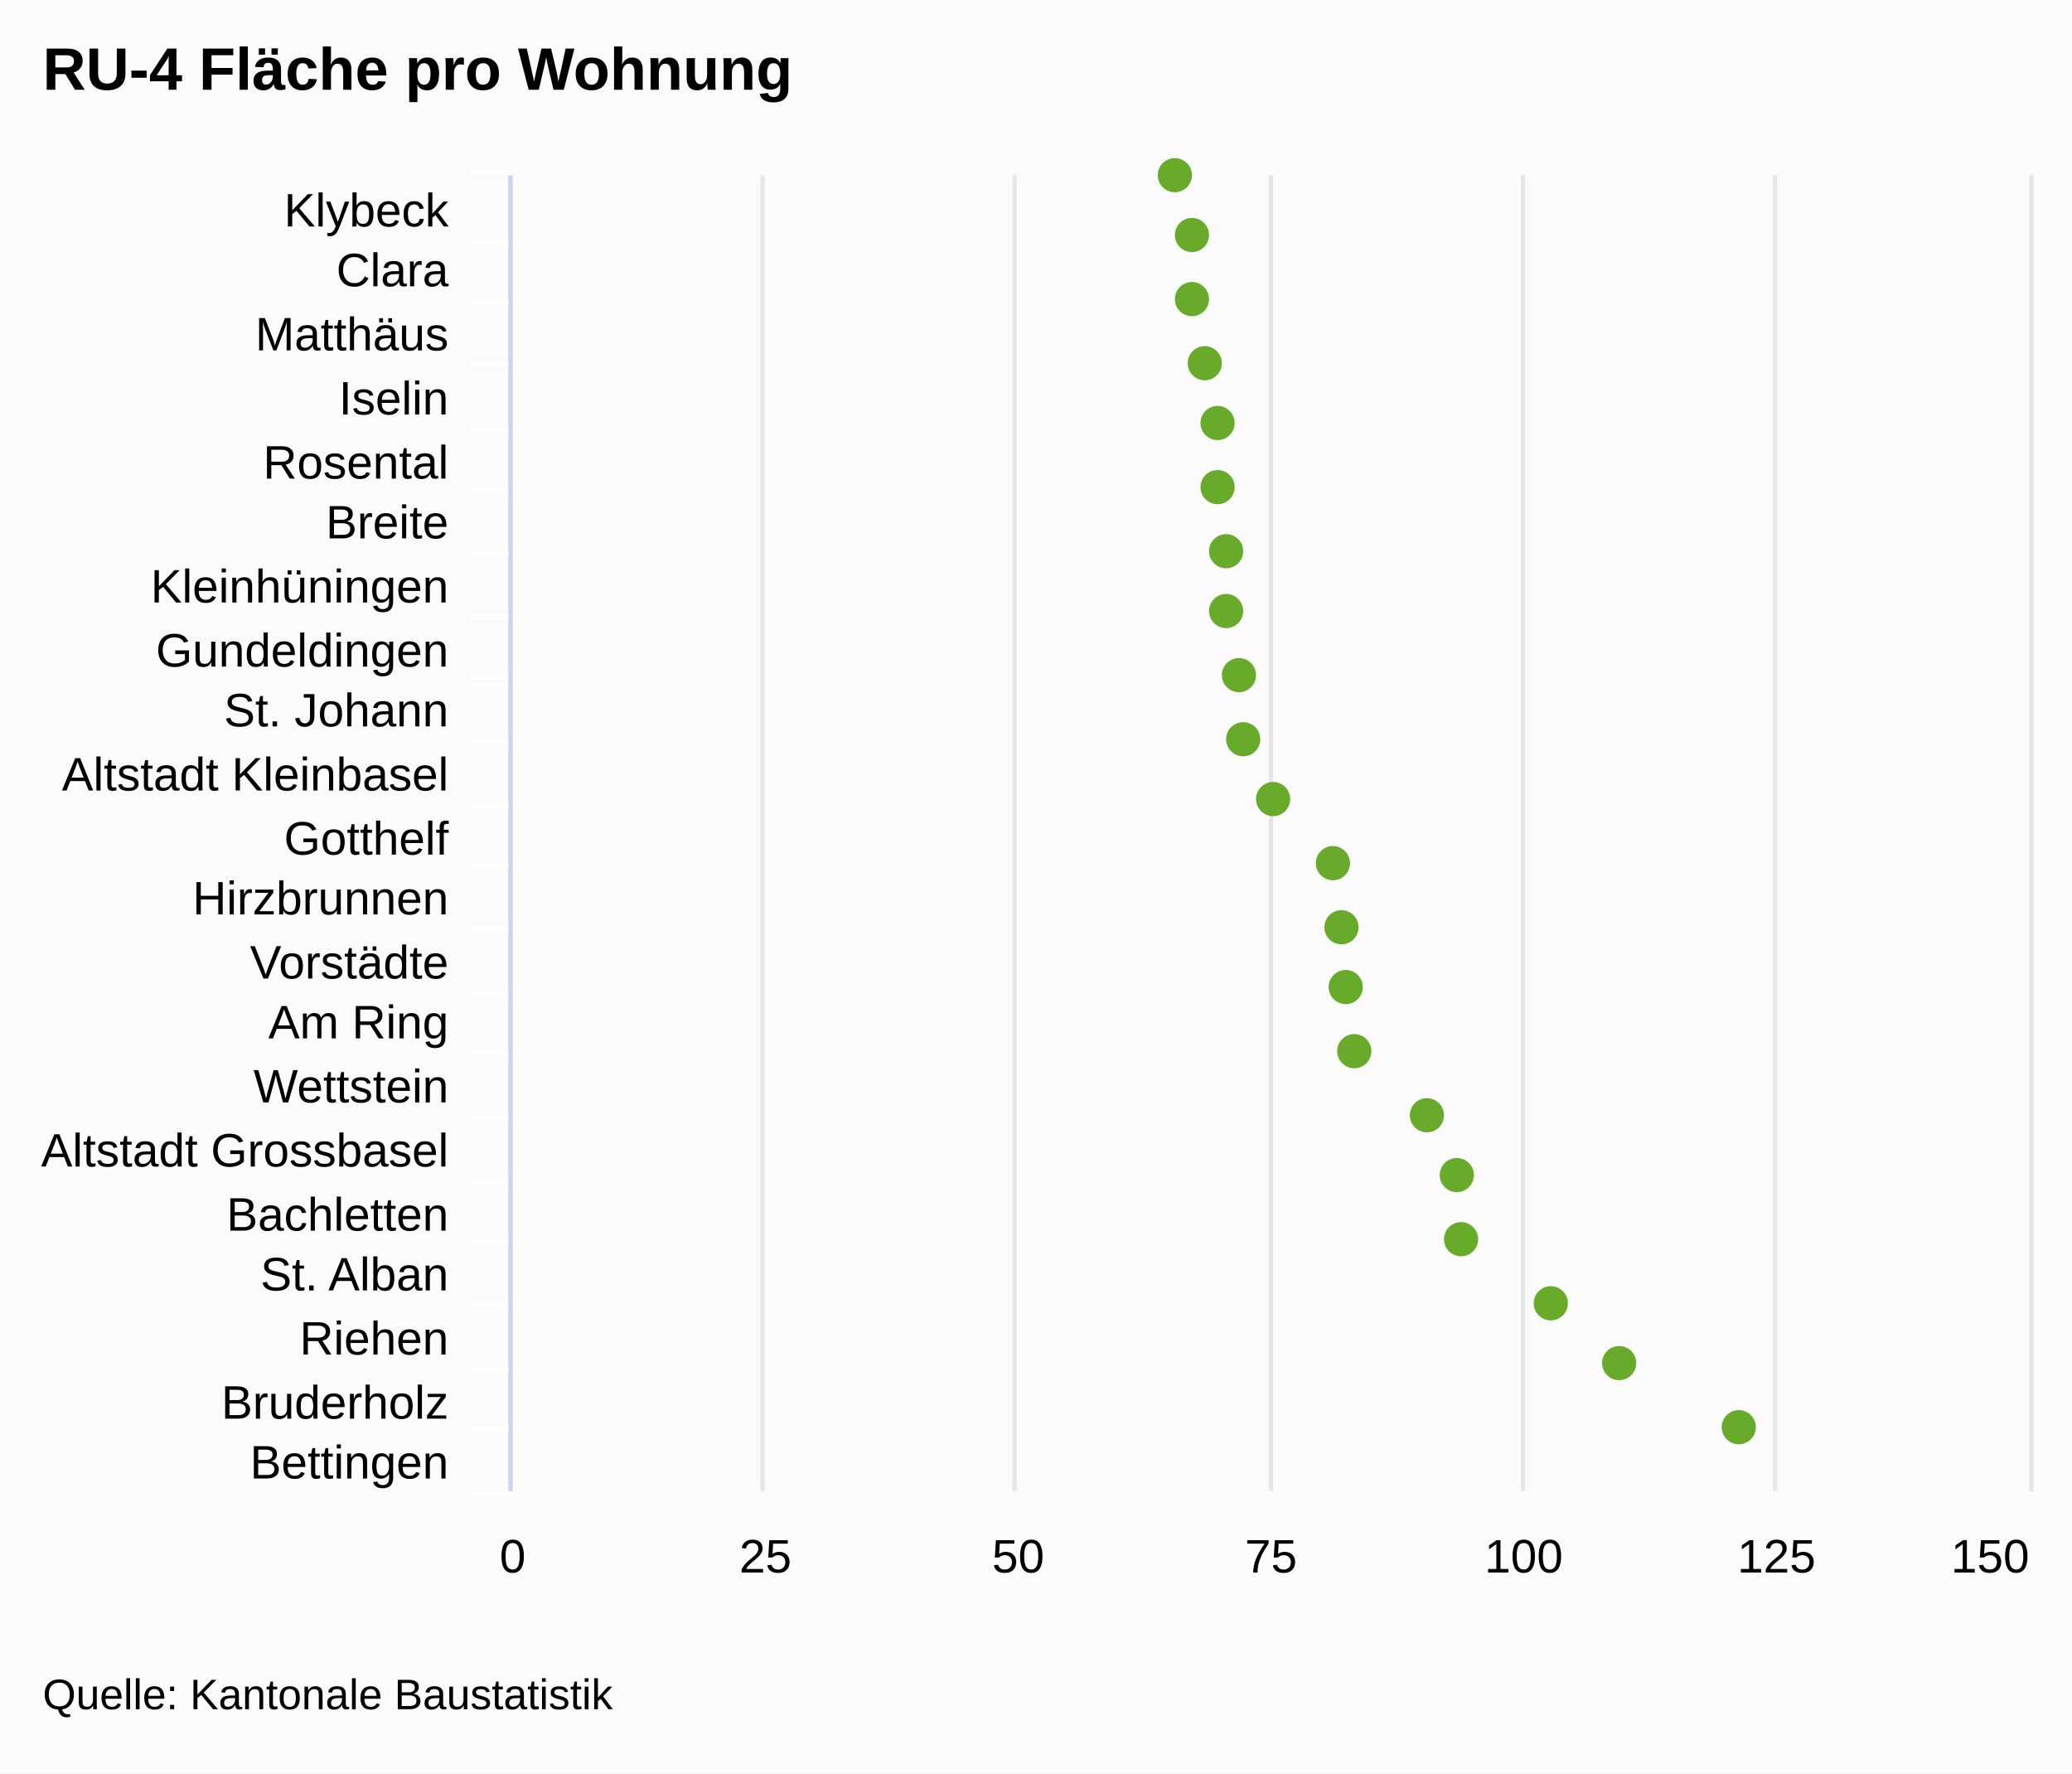
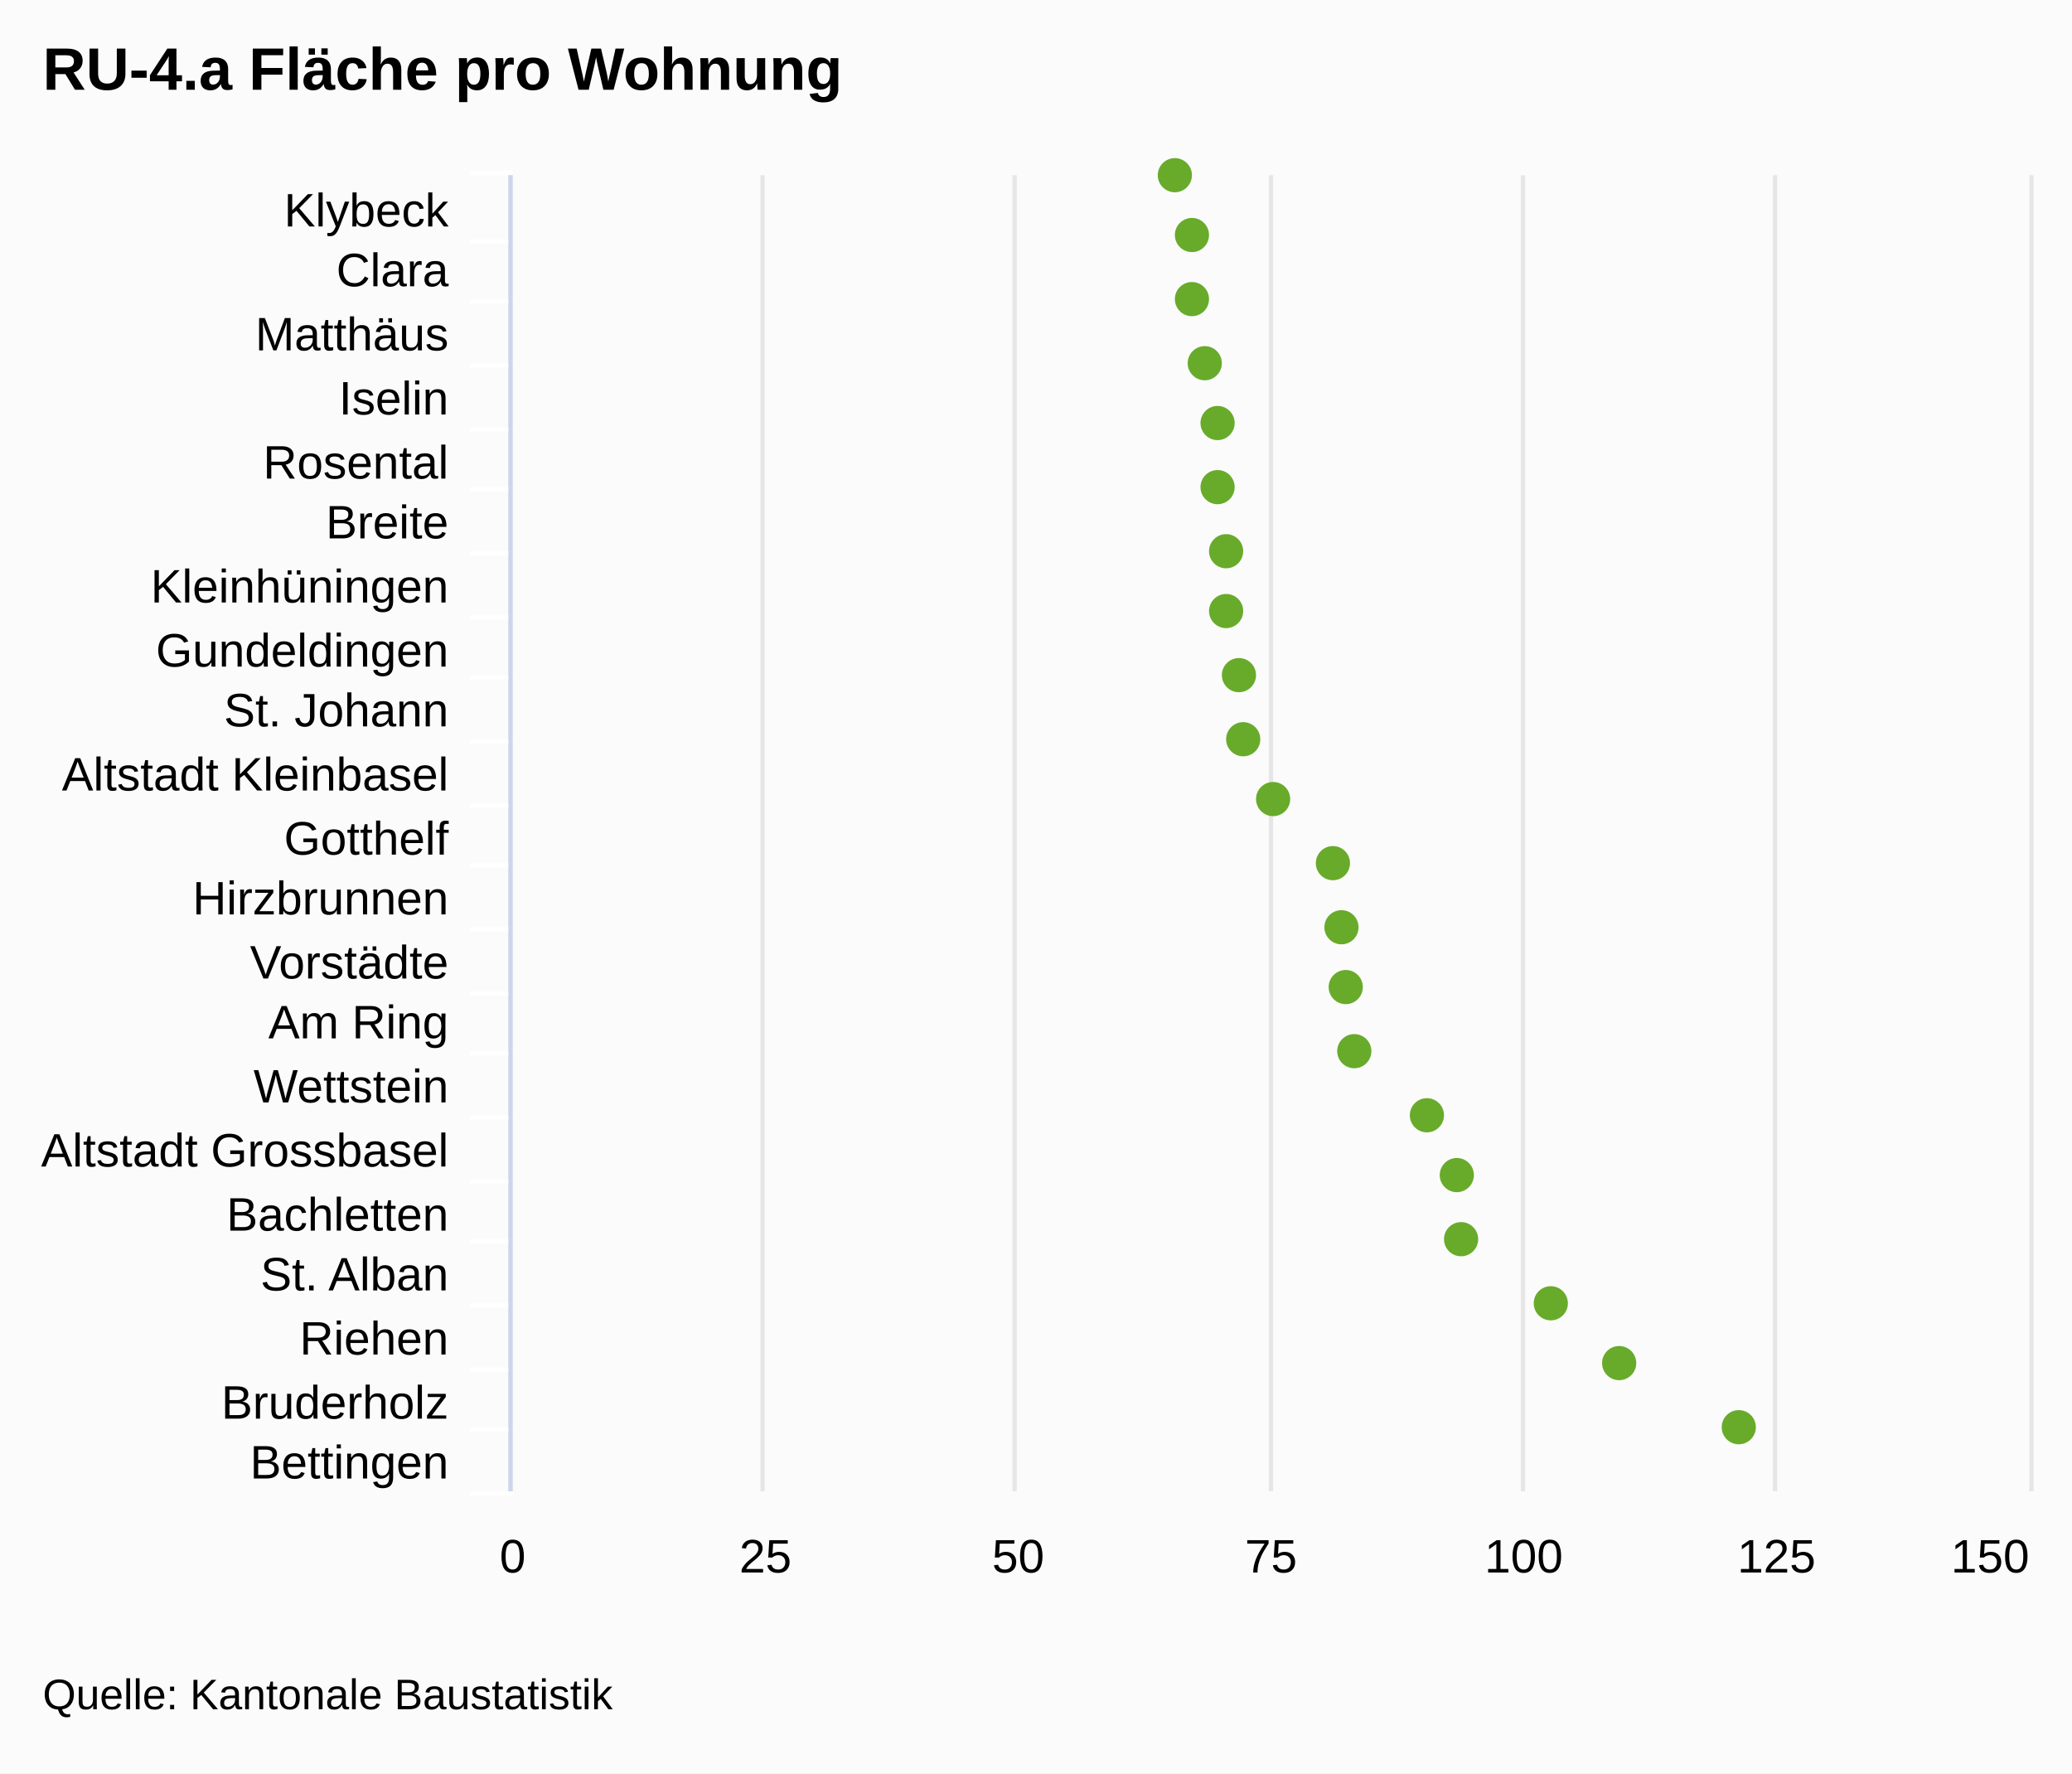
<svg xmlns="http://www.w3.org/2000/svg" class="highcharts-root" viewBox="0 0 485 415" font-family="Arial" font-size="12">
  <rect fill="#fbfbfb" class="highcharts-background" width="485" height="415" rx="0" ry="0" />
  <path fill="none" class="highcharts-plot-background" d="M120 41h355v308H120z" />
  <g class="highcharts-grid highcharts-xaxis-grid">
    <path fill="none" class="highcharts-grid-line" d="M120 56.5h355m-355 14h355m-355 15h355m-355 15h355m-355 14h355m-355 15h355m-355 15h355m-355 14h355m-355 15h355m-355 15h355m-355 14h355m-355 15h355m-355 15h355m-355 14h355m-355 15h355m-355 15h355m-355 14h355m-355 15h355m-355 15h355m-355 14h355m-355 15h355m-355-308h355" />
  </g>
  <g class="highcharts-grid highcharts-yaxis-grid">
    <path fill="none" stroke="#e6e6e6" class="highcharts-grid-line" d="M119.5 41v308m59-308v308m59-308v308m60-308v308m59-308v308m59-308v308m60-308v308" />
  </g>
  <path fill="none" class="highcharts-plot-border" d="M120 41h355v308H120z" />
  <g class="highcharts-axis highcharts-xaxis">
    <path fill="none" class="highcharts-tick" stroke="#FFF" d="M120 56.5h-10m10 14h-10m10 15h-10m10 15h-10m10 14h-10m10 15h-10m10 15h-10m10 14h-10m10 15h-10m10 15h-10m10 14h-10m10 15h-10m10 15h-10m10 14h-10m10 15h-10m10 15h-10m10 14h-10m10 15h-10m10 15h-10m10 14h-10m10 15h-10m10-309h-10" />
    <path fill="none" class="highcharts-axis-line" stroke="#ccd6eb" d="M119.5 41v308" />
  </g>
  <g class="highcharts-axis highcharts-yaxis">
    <path fill="none" class="highcharts-axis-line" d="M120 349h355" />
  </g>
  <g class="highcharts-series-group">
    <g class="highcharts-markers highcharts-series-0 highcharts-scatter-series highcharts-color-undefined highcharts-tracker">
      <path fill="#68AB2B" d="M275 45a4 4 0 1 1 .004 0zm4 14a4 4 0 1 1 .004 0zm0 15a4 4 0 1 1 .004 0zm3 15a4 4 0 1 1 .004 0zm3 14a4 4 0 1 1 .004 0zm0 15a4 4 0 1 1 .004 0zm2 15a4 4 0 1 1 .004 0zm0 14a4 4 0 1 1 .004 0zm3 15a4 4 0 1 1 .004 0zm1 15a4 4 0 1 1 .004 0zm7 14a4 4 0 1 1 .004 0zm14 15a4 4 0 1 1 .004 0zm2 15a4 4 0 1 1 .004 0zm1 14a4 4 0 1 1 .004 0zm2 15a4 4 0 1 1 .004 0zm17 15a4 4 0 1 1 .004 0zm7 14a4 4 0 1 1 .004 0zm1 15a4 4 0 1 1 .004 0zm21 15a4 4 0 1 1 .004 0zm16 14a4 4 0 1 1 .004 0zm28 15a4 4 0 1 1 .004 0z" class="highcharts-point" />
    </g>
  </g>
  <text x="10" class="highcharts-title" y="21" color="#000" font-size="14" font-weight="700">
-     <tspan>RU-4 Fläche pro Wohnung</tspan>
+     <tspan>RU-4.a Fläche pro Wohnung</tspan>
  </text>
  <g class="highcharts-axis-labels highcharts-xaxis-labels" text-anchor="end" color="#000" cursor="default" font-size="11">
    <text x="105" y="53">
      <tspan>Klybeck</tspan>
    </text>
    <text x="105" y="67">
      <tspan>Clara</tspan>
    </text>
    <text x="105" y="82">
      <tspan>Matthäus</tspan>
    </text>
    <text x="105" y="97">
      <tspan>Iselin</tspan>
    </text>
    <text x="105" y="112">
      <tspan>Rosental</tspan>
    </text>
    <text x="105" y="126">
      <tspan>Breite</tspan>
    </text>
    <text x="105" y="141">
      <tspan>Kleinhüningen</tspan>
    </text>
    <text x="105" y="156">
      <tspan>Gundeldingen</tspan>
    </text>
    <text x="105" y="170">
      <tspan>St. Johann</tspan>
    </text>
    <text x="105" y="185">
      <tspan>Altstadt Kleinbasel</tspan>
    </text>
    <text x="105" y="200">
      <tspan>Gotthelf</tspan>
    </text>
    <text x="105" y="214">
      <tspan>Hirzbrunnen</tspan>
    </text>
    <text x="105" y="229">
      <tspan>Vorstädte</tspan>
    </text>
    <text x="105" y="243">
      <tspan>Am Ring</tspan>
    </text>
    <text x="105" y="258">
      <tspan>Wettstein</tspan>
    </text>
    <text x="105" y="273">
      <tspan>Altstadt Grossbasel</tspan>
    </text>
    <text x="105" y="288">
      <tspan>Bachletten</tspan>
    </text>
    <text x="105" y="302">
      <tspan>St. Alban</tspan>
    </text>
    <text x="105" y="317">
      <tspan>Riehen</tspan>
    </text>
    <text x="105" y="332">
      <tspan>Bruderholz</tspan>
    </text>
    <text x="105" y="346">
      <tspan>Bettingen</tspan>
    </text>
  </g>
  <g class="highcharts-axis-labels highcharts-yaxis-labels" text-anchor="middle" color="#000" cursor="default" font-size="11">
    <text x="120" y="368">
            0
        </text>
    <text x="356.667" y="368">
            100
        </text>
    <text x="179.167" y="368">
            25
        </text>
    <text x="238.333" y="368">
            50
        </text>
    <text x="297.5" y="368">
            75
        </text>
    <text x="415.833" y="368">
            125
        </text>
    <text x="465.836" y="368">
            150
        </text>
  </g>
  <text x="10" class="highcharts-credits" y="400" cursor="default" color="#000" font-size="10">
    <tspan>Quelle: Kantonale Baustatistik</tspan>
  </text>
</svg>
